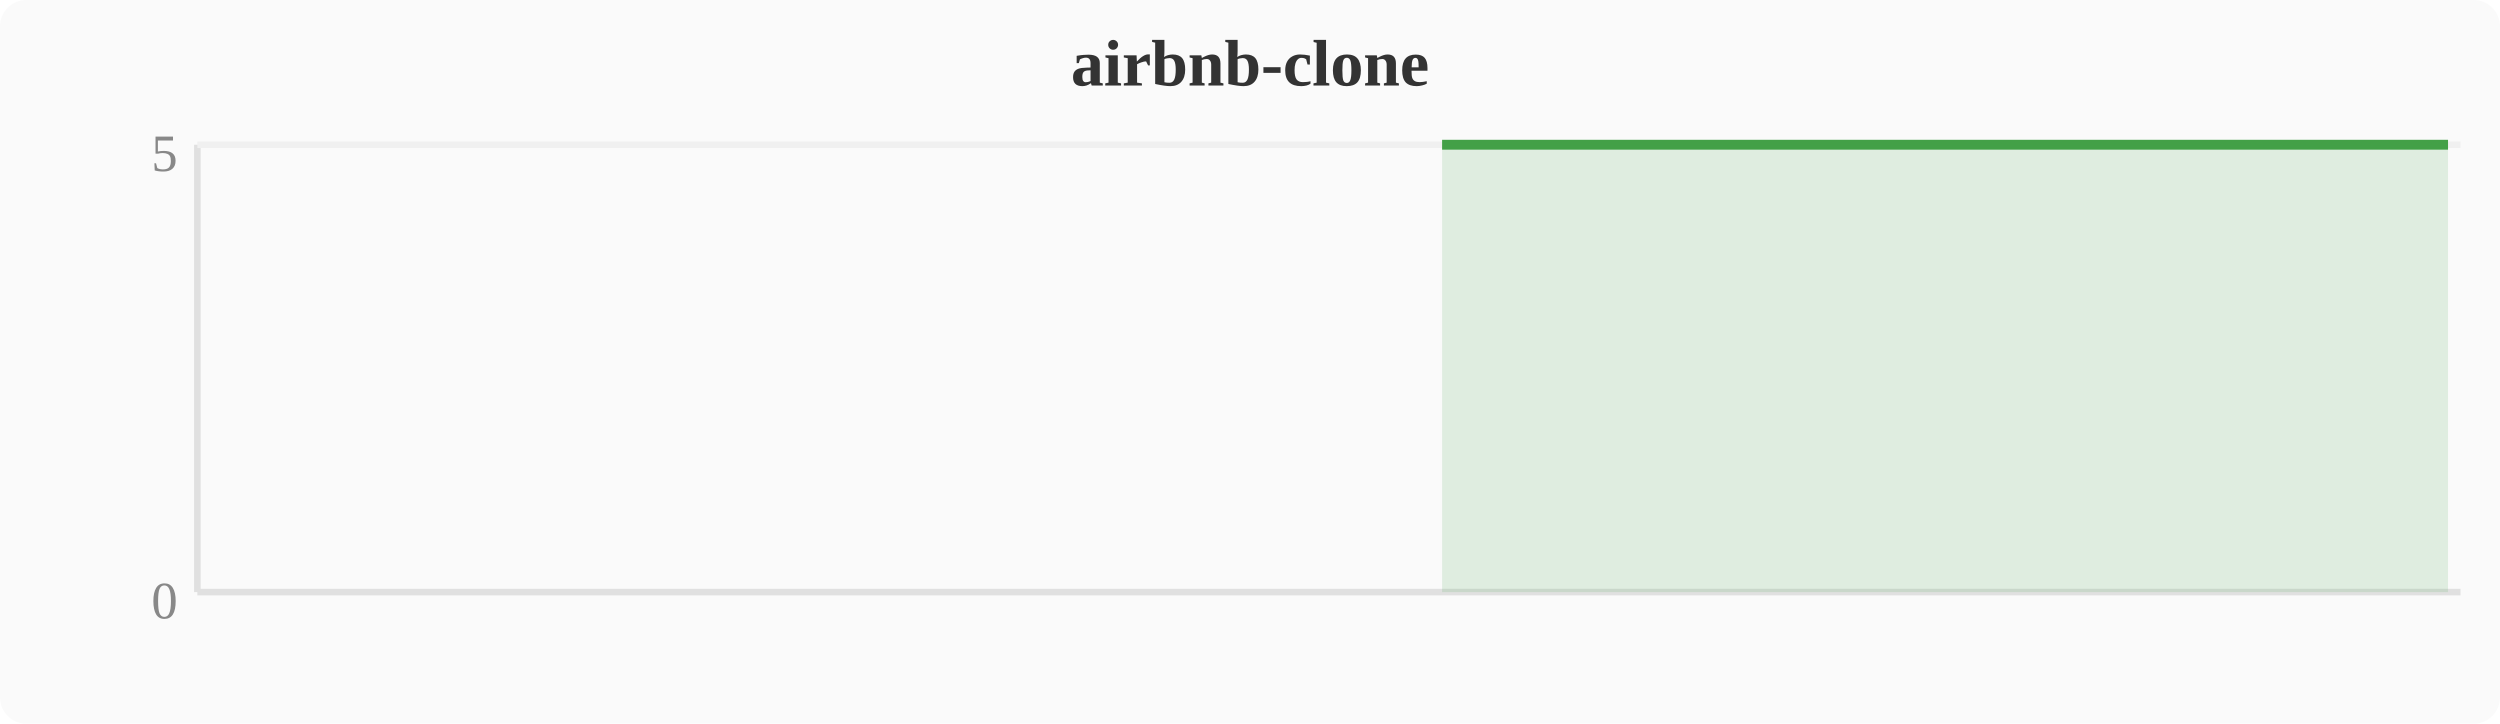
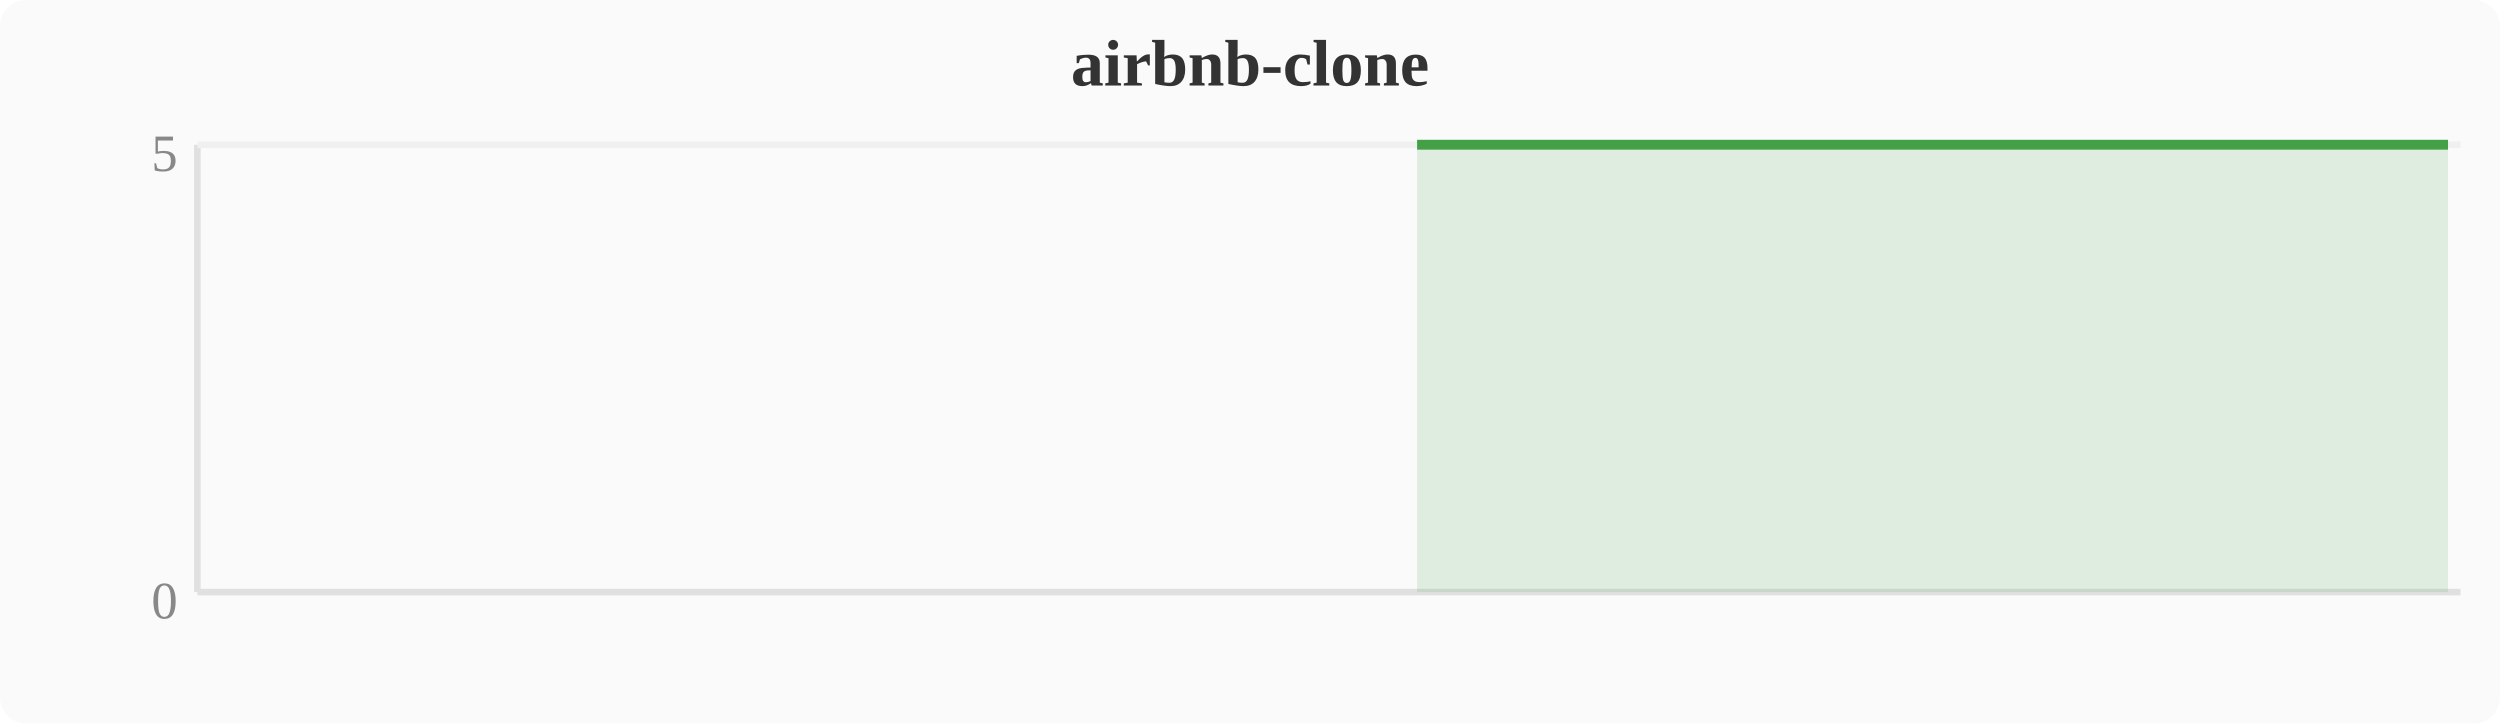
<svg xmlns="http://www.w3.org/2000/svg" width="380" height="110" viewBox="0 0 380 110">
  <rect width="380" height="110" fill="#fafafa" rx="4" />
  <text x="190" y="13" text-anchor="middle" font-size="10" font-weight="bold" fill="#333">airbnb-clone</text>
  <line x1="30" y1="22" x2="30" y2="90" stroke="#e0e0e0" stroke-width="1" />
  <line x1="30" y1="90" x2="374" y2="90" stroke="#e0e0e0" stroke-width="1" />
  <line x1="30" y1="22" x2="374" y2="22" stroke="#f0f0f0" stroke-width="1" />
  <text x="27" y="94" text-anchor="end" font-size="8" fill="#888">0</text>
  <text x="27" y="26" text-anchor="end" font-size="8" fill="#888">5</text>
-   <polygon points="219.2,22.0 223.0,22.0 226.8,22.0 230.7,22.0 234.5,22.0 238.3,22.0 242.1,22.0 246.0,22.0 249.8,22.0 253.6,22.0 257.4,22.0 261.2,22.0 265.1,22.0 268.9,22.0 272.7,22.0 276.5,22.0 280.4,22.0 284.2,22.0 288.0,22.0 291.8,22.0 295.6,22.0 299.5,22.0 303.3,22.0 307.1,22.0 310.9,22.0 314.8,22.0 318.6,22.0 322.4,22.0 326.2,22.0 330.0,22.0 333.9,22.0 337.7,22.0 341.5,22.0 345.3,22.0 349.2,22.0 353.0,22.0 356.8,22.0 360.6,22.0 364.4,22.0 368.3,22.0 372.1,22.0 372.1,90 219.2,90" fill="#43a047" opacity="0.15" />
-   <polyline points="219.2,22.0 223.0,22.0 226.8,22.0 230.7,22.0 234.5,22.0 238.3,22.0 242.1,22.0 246.0,22.0 249.8,22.0 253.6,22.0 257.4,22.0 261.2,22.0 265.1,22.0 268.9,22.0 272.7,22.0 276.5,22.0 280.4,22.0 284.2,22.0 288.0,22.0 291.8,22.0 295.6,22.0 299.5,22.0 303.3,22.0 307.1,22.0 310.9,22.0 314.8,22.0 318.6,22.0 322.4,22.0 326.2,22.0 330.0,22.0 333.9,22.0 337.7,22.0 341.5,22.0 345.3,22.0 349.2,22.0 353.0,22.0 356.8,22.0 360.6,22.0 364.4,22.0 368.3,22.0 372.1,22.0" fill="none" stroke="#43a047" stroke-width="1.5" stroke-linejoin="round" />
+   <polygon points="215.4,22.0 219.2,22.0 223.0,22.0 226.8,22.0 230.7,22.0 234.5,22.0 238.3,22.0 242.1,22.0 246.0,22.0 249.8,22.0 253.6,22.0 257.4,22.0 261.2,22.0 265.1,22.0 268.9,22.0 272.7,22.0 276.5,22.0 280.4,22.0 284.2,22.0 288.0,22.0 291.8,22.0 295.6,22.0 299.5,22.0 303.3,22.0 307.1,22.0 310.9,22.0 314.8,22.0 318.6,22.0 322.4,22.0 326.2,22.0 330.0,22.0 333.9,22.0 337.7,22.0 341.5,22.0 345.3,22.0 349.2,22.0 353.0,22.0 356.8,22.0 360.6,22.0 364.4,22.0 368.3,22.0 372.1,22.0 372.1,90 215.4,90" fill="#43a047" opacity="0.15" />
+   <polyline points="215.4,22.0 219.2,22.0 223.0,22.0 226.8,22.0 230.7,22.0 234.5,22.0 238.3,22.0 242.1,22.0 246.0,22.0 249.8,22.0 253.6,22.0 257.4,22.0 261.2,22.0 265.1,22.0 268.9,22.0 272.7,22.0 276.5,22.0 280.4,22.0 284.2,22.0 288.0,22.0 291.8,22.0 295.6,22.0 299.5,22.0 303.3,22.0 307.1,22.0 310.9,22.0 314.8,22.0 318.6,22.0 322.4,22.0 326.2,22.0 330.0,22.0 333.9,22.0 337.7,22.0 341.5,22.0 345.3,22.0 349.2,22.0 353.0,22.0 356.8,22.0 360.6,22.0 364.4,22.0 368.3,22.0 372.1,22.0" fill="none" stroke="#43a047" stroke-width="1.5" stroke-linejoin="round" />
</svg>
